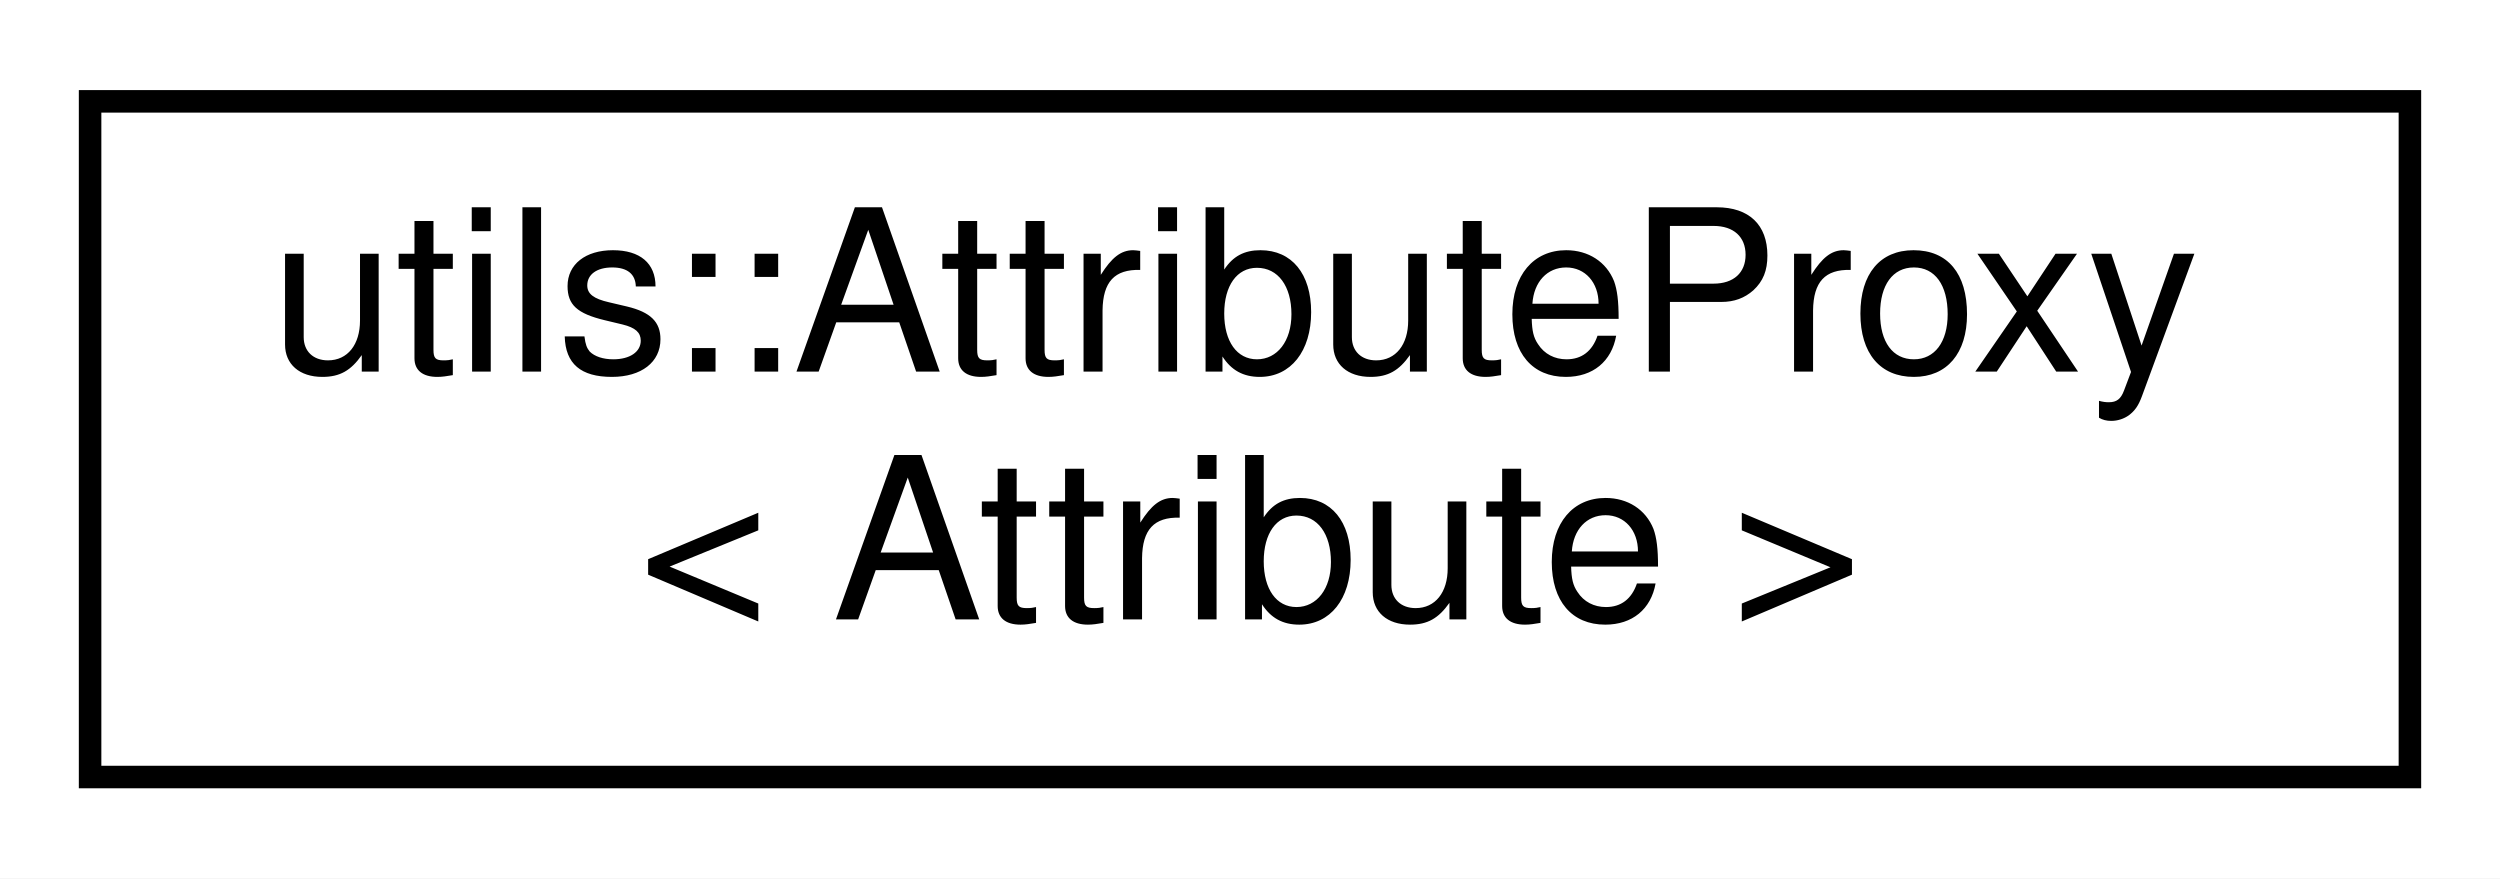
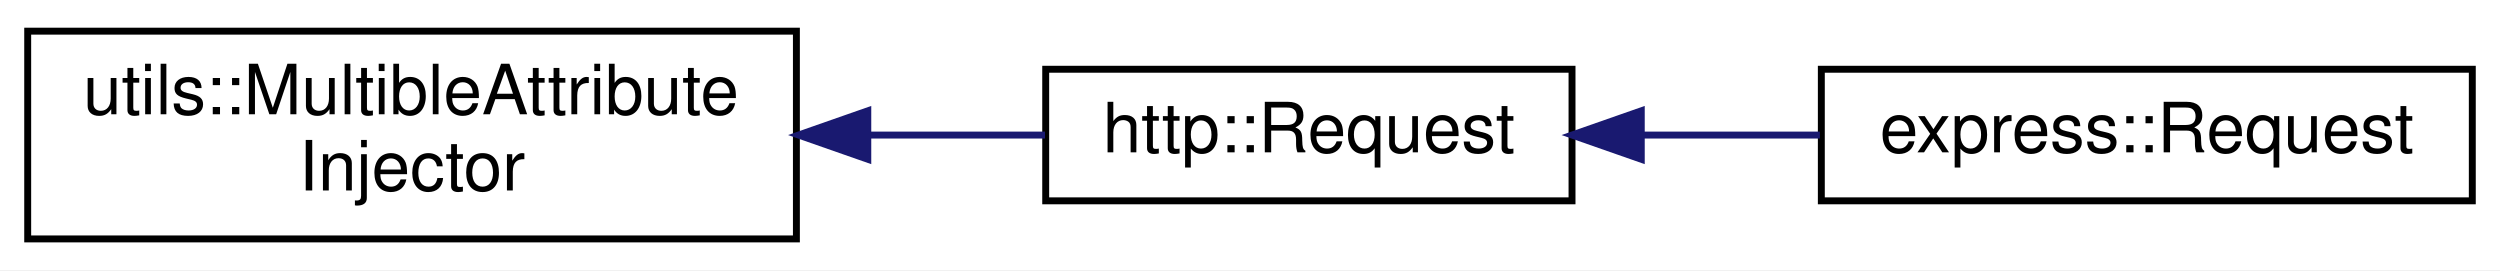
- <svg xmlns="http://www.w3.org/2000/svg" xmlns:xlink="http://www.w3.org/1999/xlink" width="111pt" height="39pt" viewBox="0.00 0.00 111.00 39.00">
+ <svg xmlns="http://www.w3.org/2000/svg" xmlns:xlink="http://www.w3.org/1999/xlink" width="361pt" height="39pt" viewBox="0.00 0.00 361.00 39.00">
  <g id="graph0" class="graph" transform="scale(1 1) rotate(0) translate(4 35)">
-     <polygon fill="white" stroke="transparent" points="-4,4 -4,-35 107,-35 107,4 -4,4" />
+     <polygon fill="white" stroke="transparent" points="-4,4 -4,-35 357,-35 357,4 -4,4" />
    <g id="node1" class="node">
      <g id="a_node1">
-         <a xlink:href="classutils_1_1_attribute_proxy.html" target="_top" xlink:title=" ">
-           <polygon fill="white" stroke="black" points="0,-0.5 0,-30.5 103,-30.5 103,-0.5 0,-0.5" />
-           <text text-anchor="start" x="8" y="-18.5" font-family="Helvetica,sans-Serif" font-size="10.00">utils::AttributeProxy</text>
-           <text text-anchor="middle" x="51.5" y="-7.5" font-family="Helvetica,sans-Serif" font-size="10.00">&lt; Attribute &gt;</text>
+         <a xlink:href="classutils_1_1_multible_attribute_injector.html" target="_top" xlink:title=" ">
+           <polygon fill="white" stroke="black" points="0,-0.5 0,-30.5 111,-30.5 111,-0.5 0,-0.5" />
+           <text text-anchor="start" x="8" y="-18.5" font-family="Helvetica,sans-Serif" font-size="10.00">utils::MultibleAttribute</text>
+           <text text-anchor="middle" x="55.5" y="-7.5" font-family="Helvetica,sans-Serif" font-size="10.00">Injector</text>
        </a>
      </g>
    </g>
+     <g id="node2" class="node">
+       <g id="a_node2">
+         <a xlink:href="classhttp_1_1_request.html" target="_top" xlink:title=" ">
+           <polygon fill="white" stroke="black" points="147,-6 147,-25 223,-25 223,-6 147,-6" />
+           <text text-anchor="middle" x="185" y="-13" font-family="Helvetica,sans-Serif" font-size="10.00">http::Request</text>
+         </a>
+       </g>
+     </g>
+     <g id="edge1" class="edge">
+       <path fill="none" stroke="midnightblue" d="M121.51,-15.5C130.22,-15.5 138.9,-15.5 146.9,-15.5" />
+       <polygon fill="midnightblue" stroke="midnightblue" points="121.31,-12 111.31,-15.5 121.31,-19 121.31,-12" />
+     </g>
+     <g id="node3" class="node">
+       <g id="a_node3">
+         <a xlink:href="classexpress_1_1_request.html" target="_top" xlink:title=" ">
+           <polygon fill="white" stroke="black" points="259,-6 259,-25 353,-25 353,-6 259,-6" />
+           <text text-anchor="middle" x="306" y="-13" font-family="Helvetica,sans-Serif" font-size="10.00">express::Request</text>
+         </a>
+       </g>
+     </g>
+     <g id="edge2" class="edge">
+       <path fill="none" stroke="midnightblue" d="M233.09,-15.5C241.55,-15.5 250.36,-15.5 258.79,-15.5" />
+       <polygon fill="midnightblue" stroke="midnightblue" points="233,-12 223,-15.5 233,-19 233,-12" />
+     </g>
  </g>
</svg>
